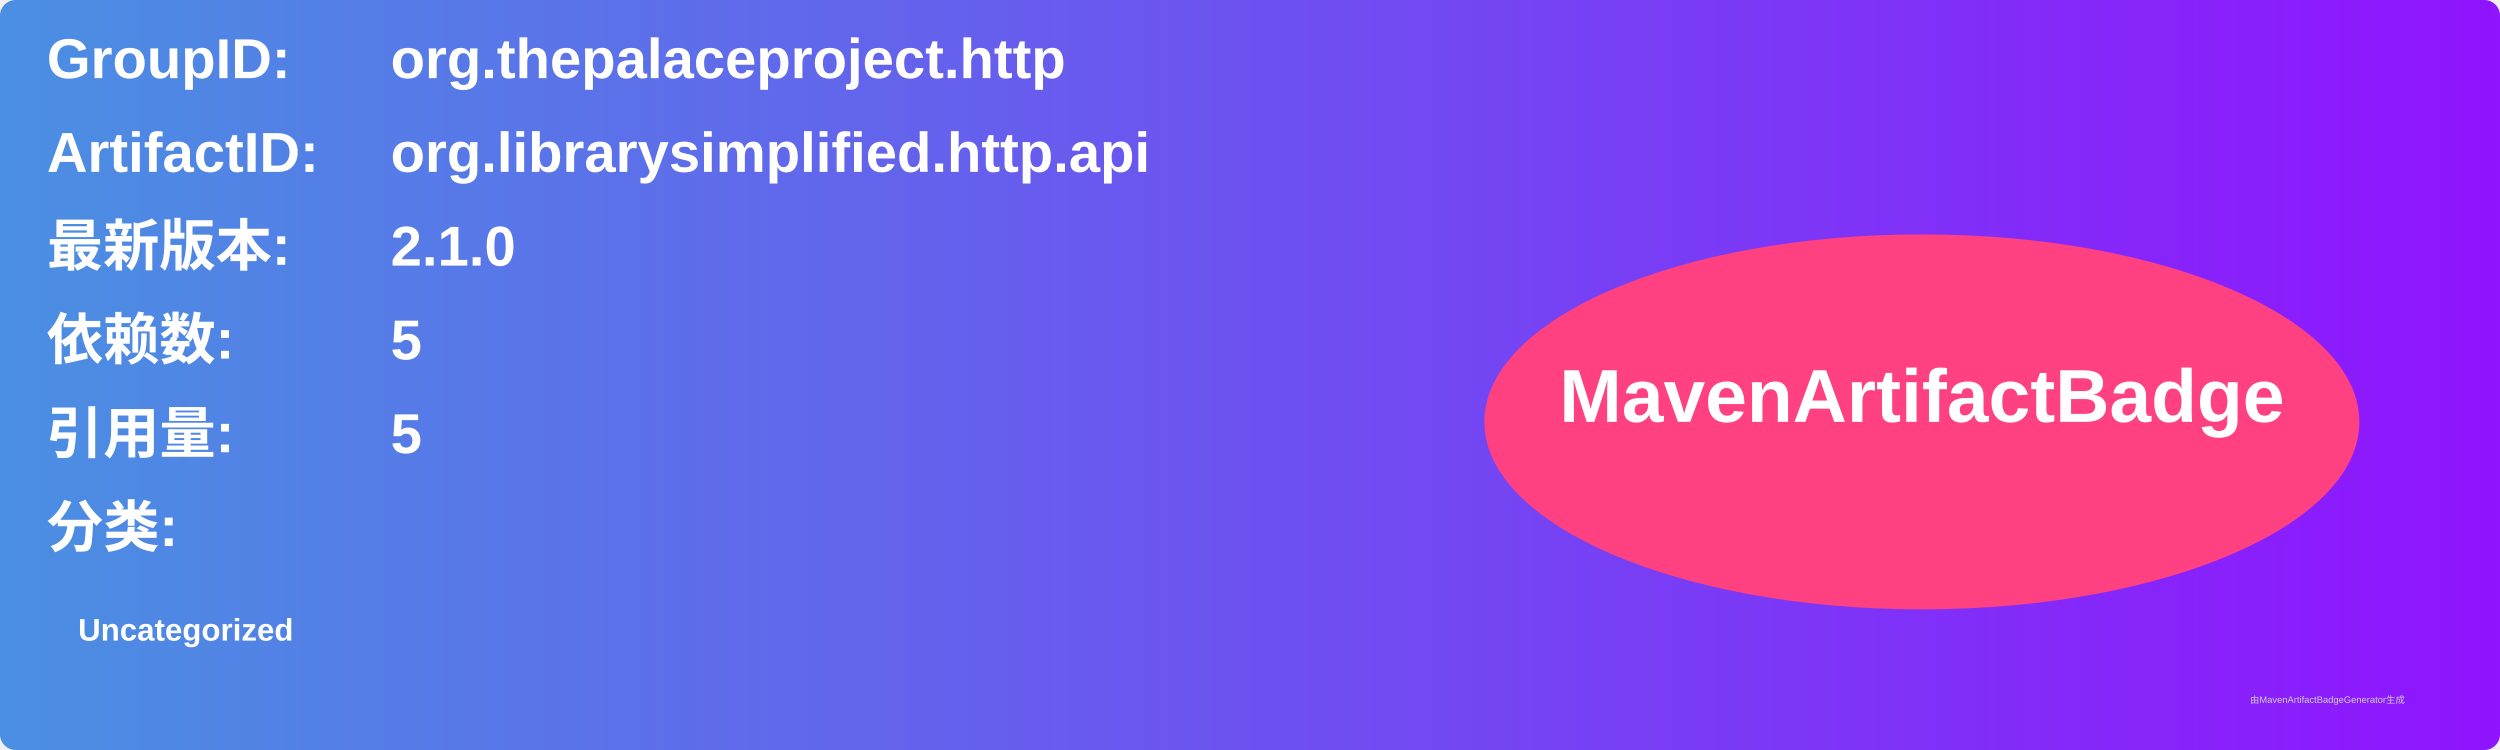
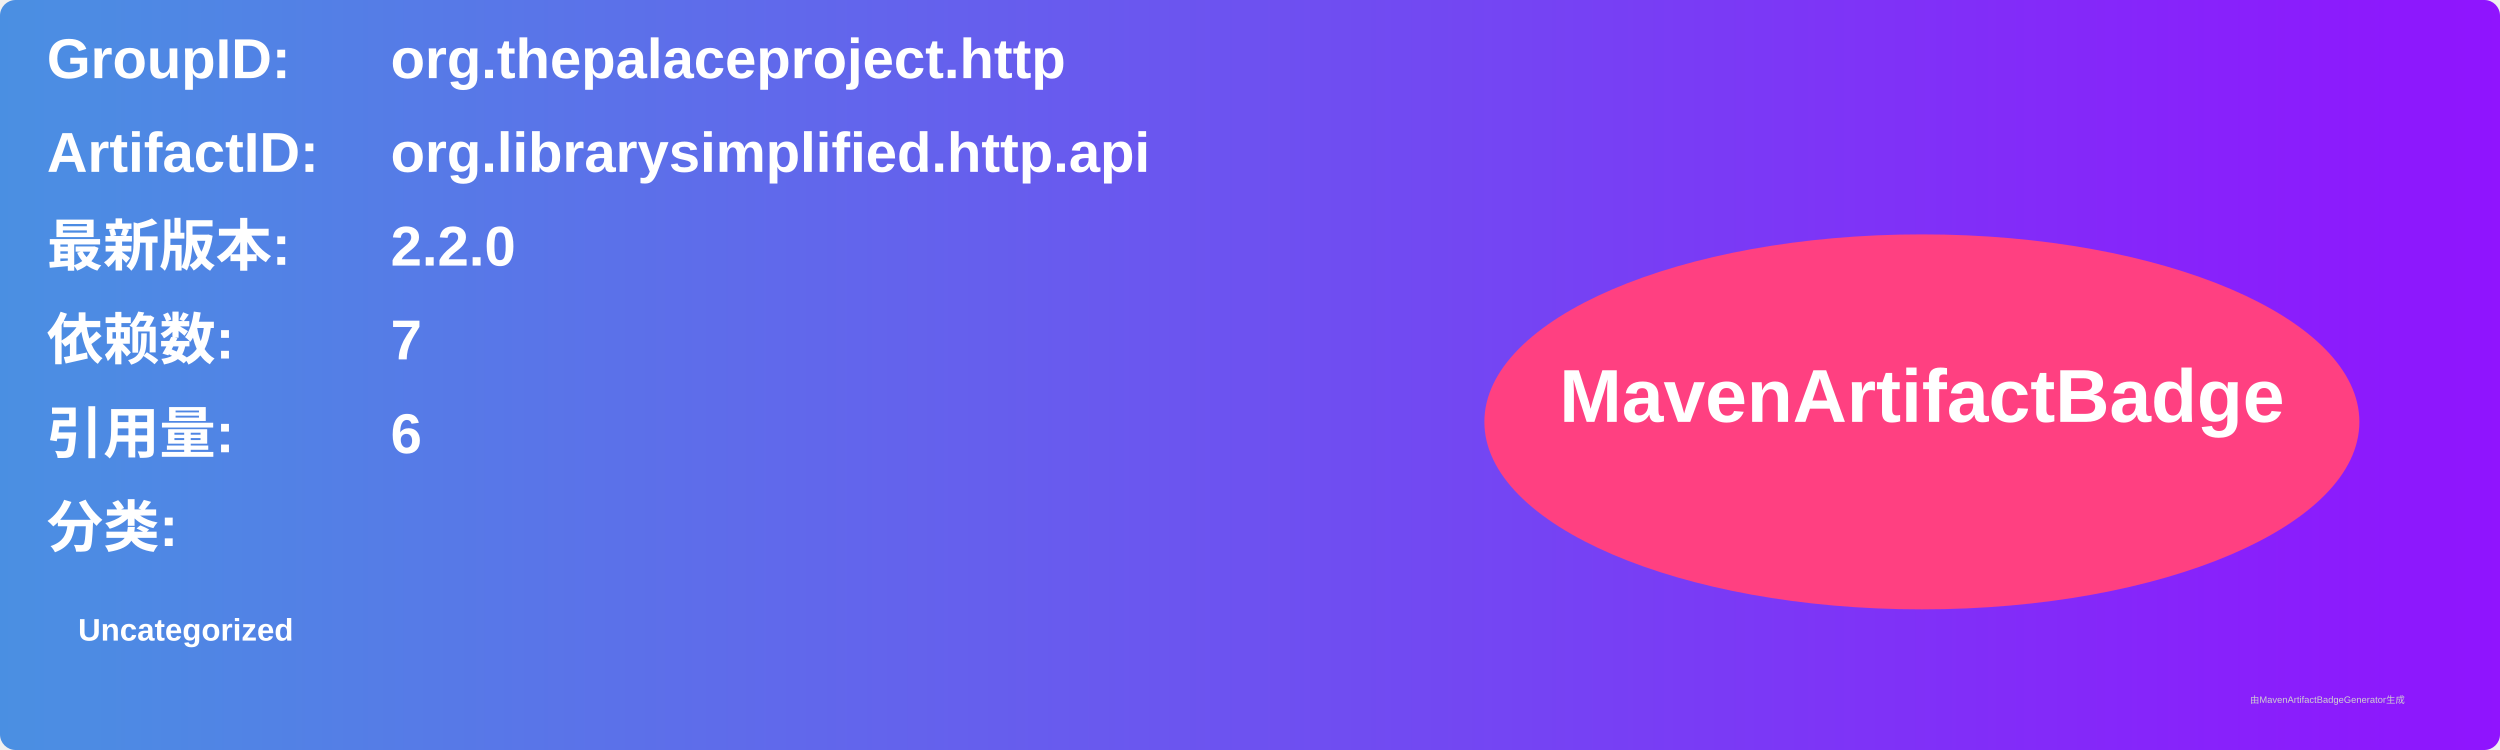
<svg xmlns="http://www.w3.org/2000/svg" width="800" height="240" viewBox="0 0 800 240">
  <linearGradient id="grad" x1="0%" y1="0%" x2="100%" y2="0%">
    <stop offset="0%" stop-color="#4a90e2" />
    <stop offset="100%" stop-color="#9013fe" />
  </linearGradient>
  <rect width="100%" height="100%" rx="5" ry="5" fill="url(#grad)" />
  <g transform="translate(15, 15)">
    <text x="0" y="10" font-family="Arial" font-size="18" fill="white" font-weight="bold" width="260">GroupID:</text>
    <text x="110" y="10" font-family="Arial" font-size="18" fill="white" font-weight="bold" width="460">org.thepalaceproject.http</text>
    <text x="0" y="40" font-family="Arial" font-size="18" fill="white" font-weight="bold" width="260">ArtifactID:</text>
    <text x="110" y="40" font-family="Arial" font-size="18" fill="white" font-weight="bold" width="460">org.librarysimplified.http.api</text>
    <text x="0" y="70" font-family="Arial" font-size="18" fill="white" font-weight="bold">最新版本:</text>
    <text x="110" y="70" font-family="Arial" font-size="18" fill="white" font-weight="bold">
-       <tspan font-weight="bold">2.1.0</tspan>
+       <tspan font-weight="bold">2.2.0</tspan>
    </text>
    <text x="0" y="100" font-family="Arial" font-size="18" fill="white" font-weight="bold">依赖数: </text>
    <text x="110" y="100" font-family="Arial" font-size="18" fill="white">
-       <tspan font-weight="bold">5</tspan>
+       <tspan font-weight="bold">7</tspan>
    </text>
    <text x="0" y="130" font-family="Arial" font-size="18" fill="white" font-weight="bold">引用量: </text>
    <text x="110" y="130" font-family="Arial" font-size="18" fill="white">
-       <tspan font-weight="bold">5</tspan>
+       <tspan font-weight="bold">6</tspan>
    </text>
    <text x="0" y="160" font-family="Arial" font-size="18" fill="white" font-weight="bold">分类:</text>
    <text x="10" y="190" font-family="Arial" font-size="10" fill="white">
      <tspan font-weight="bold">Uncategorized</tspan>
    </text>
    <ellipse cx="600" cy="120" rx="140" ry="60" fill="#ff4081" />
    <text x="600" y="120" text-anchor="middle" font-family="Arial" font-size="24" fill="white" font-weight="bold">MavenArtifactBadge</text>
  </g>
  <text x="720" y="225" font-family="Arial" font-size="3" fill="#d0d0d0">由MavenArtifactBadgeGenerator生成</text>
</svg>
